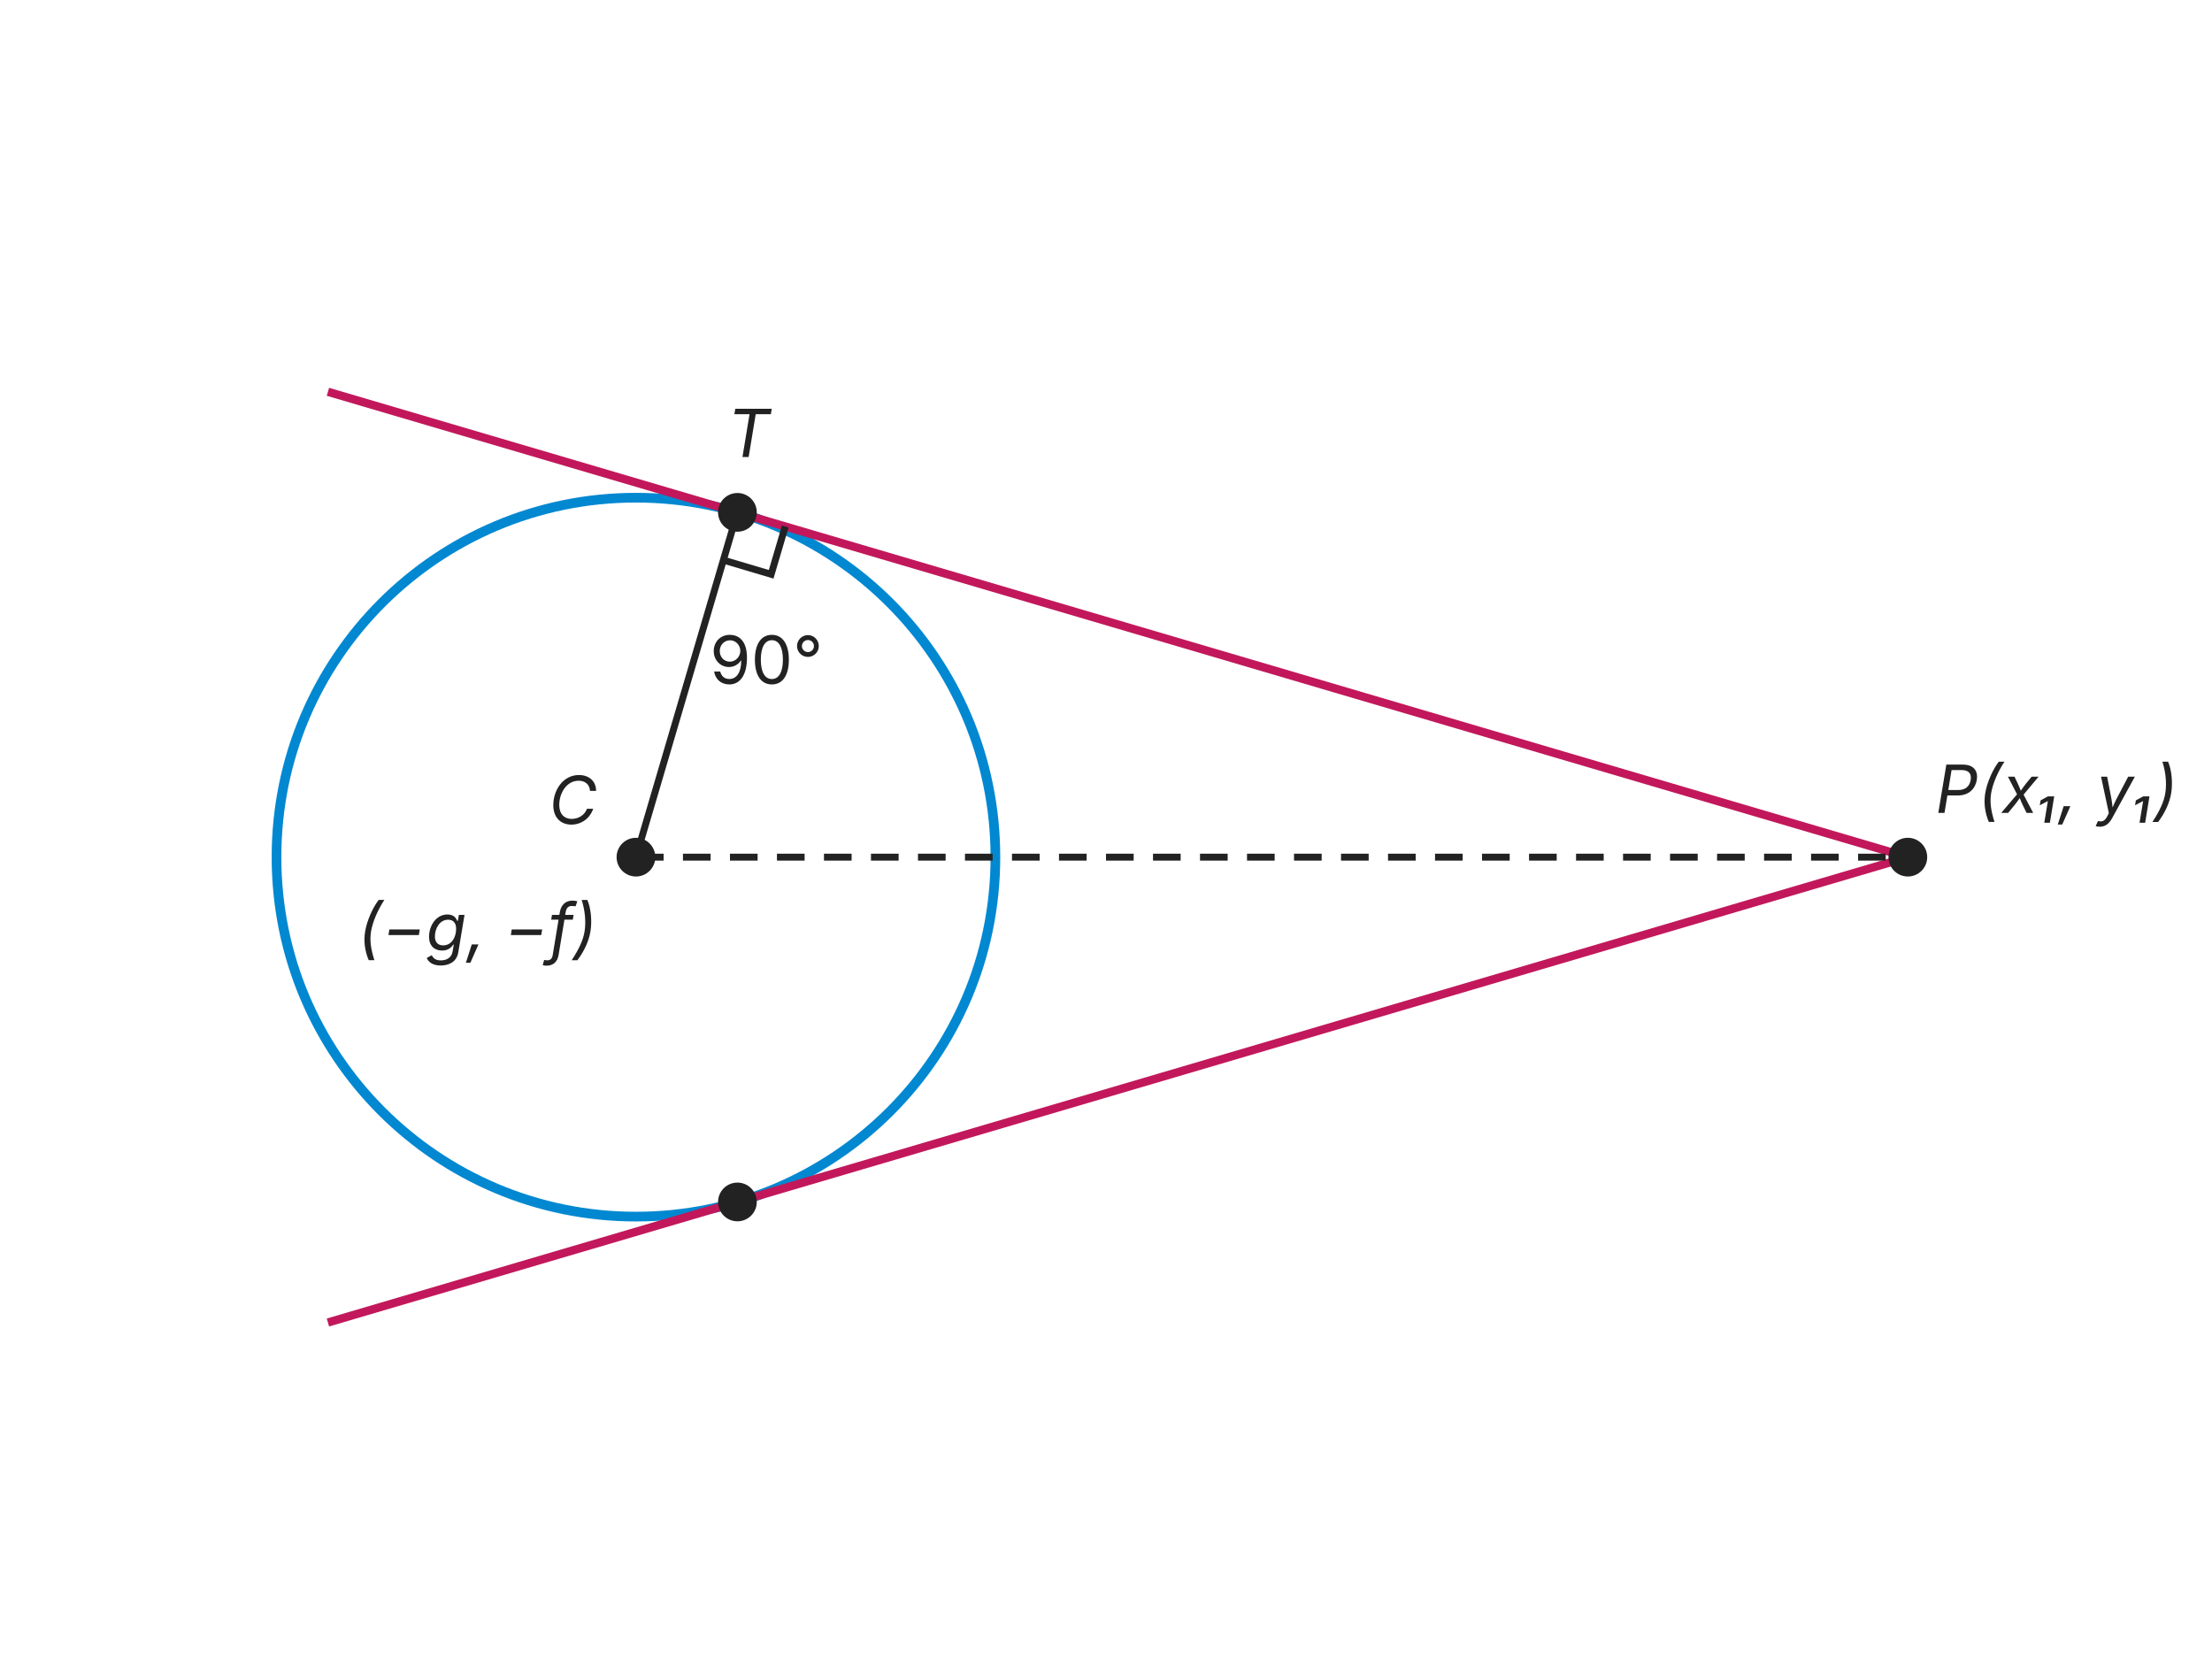
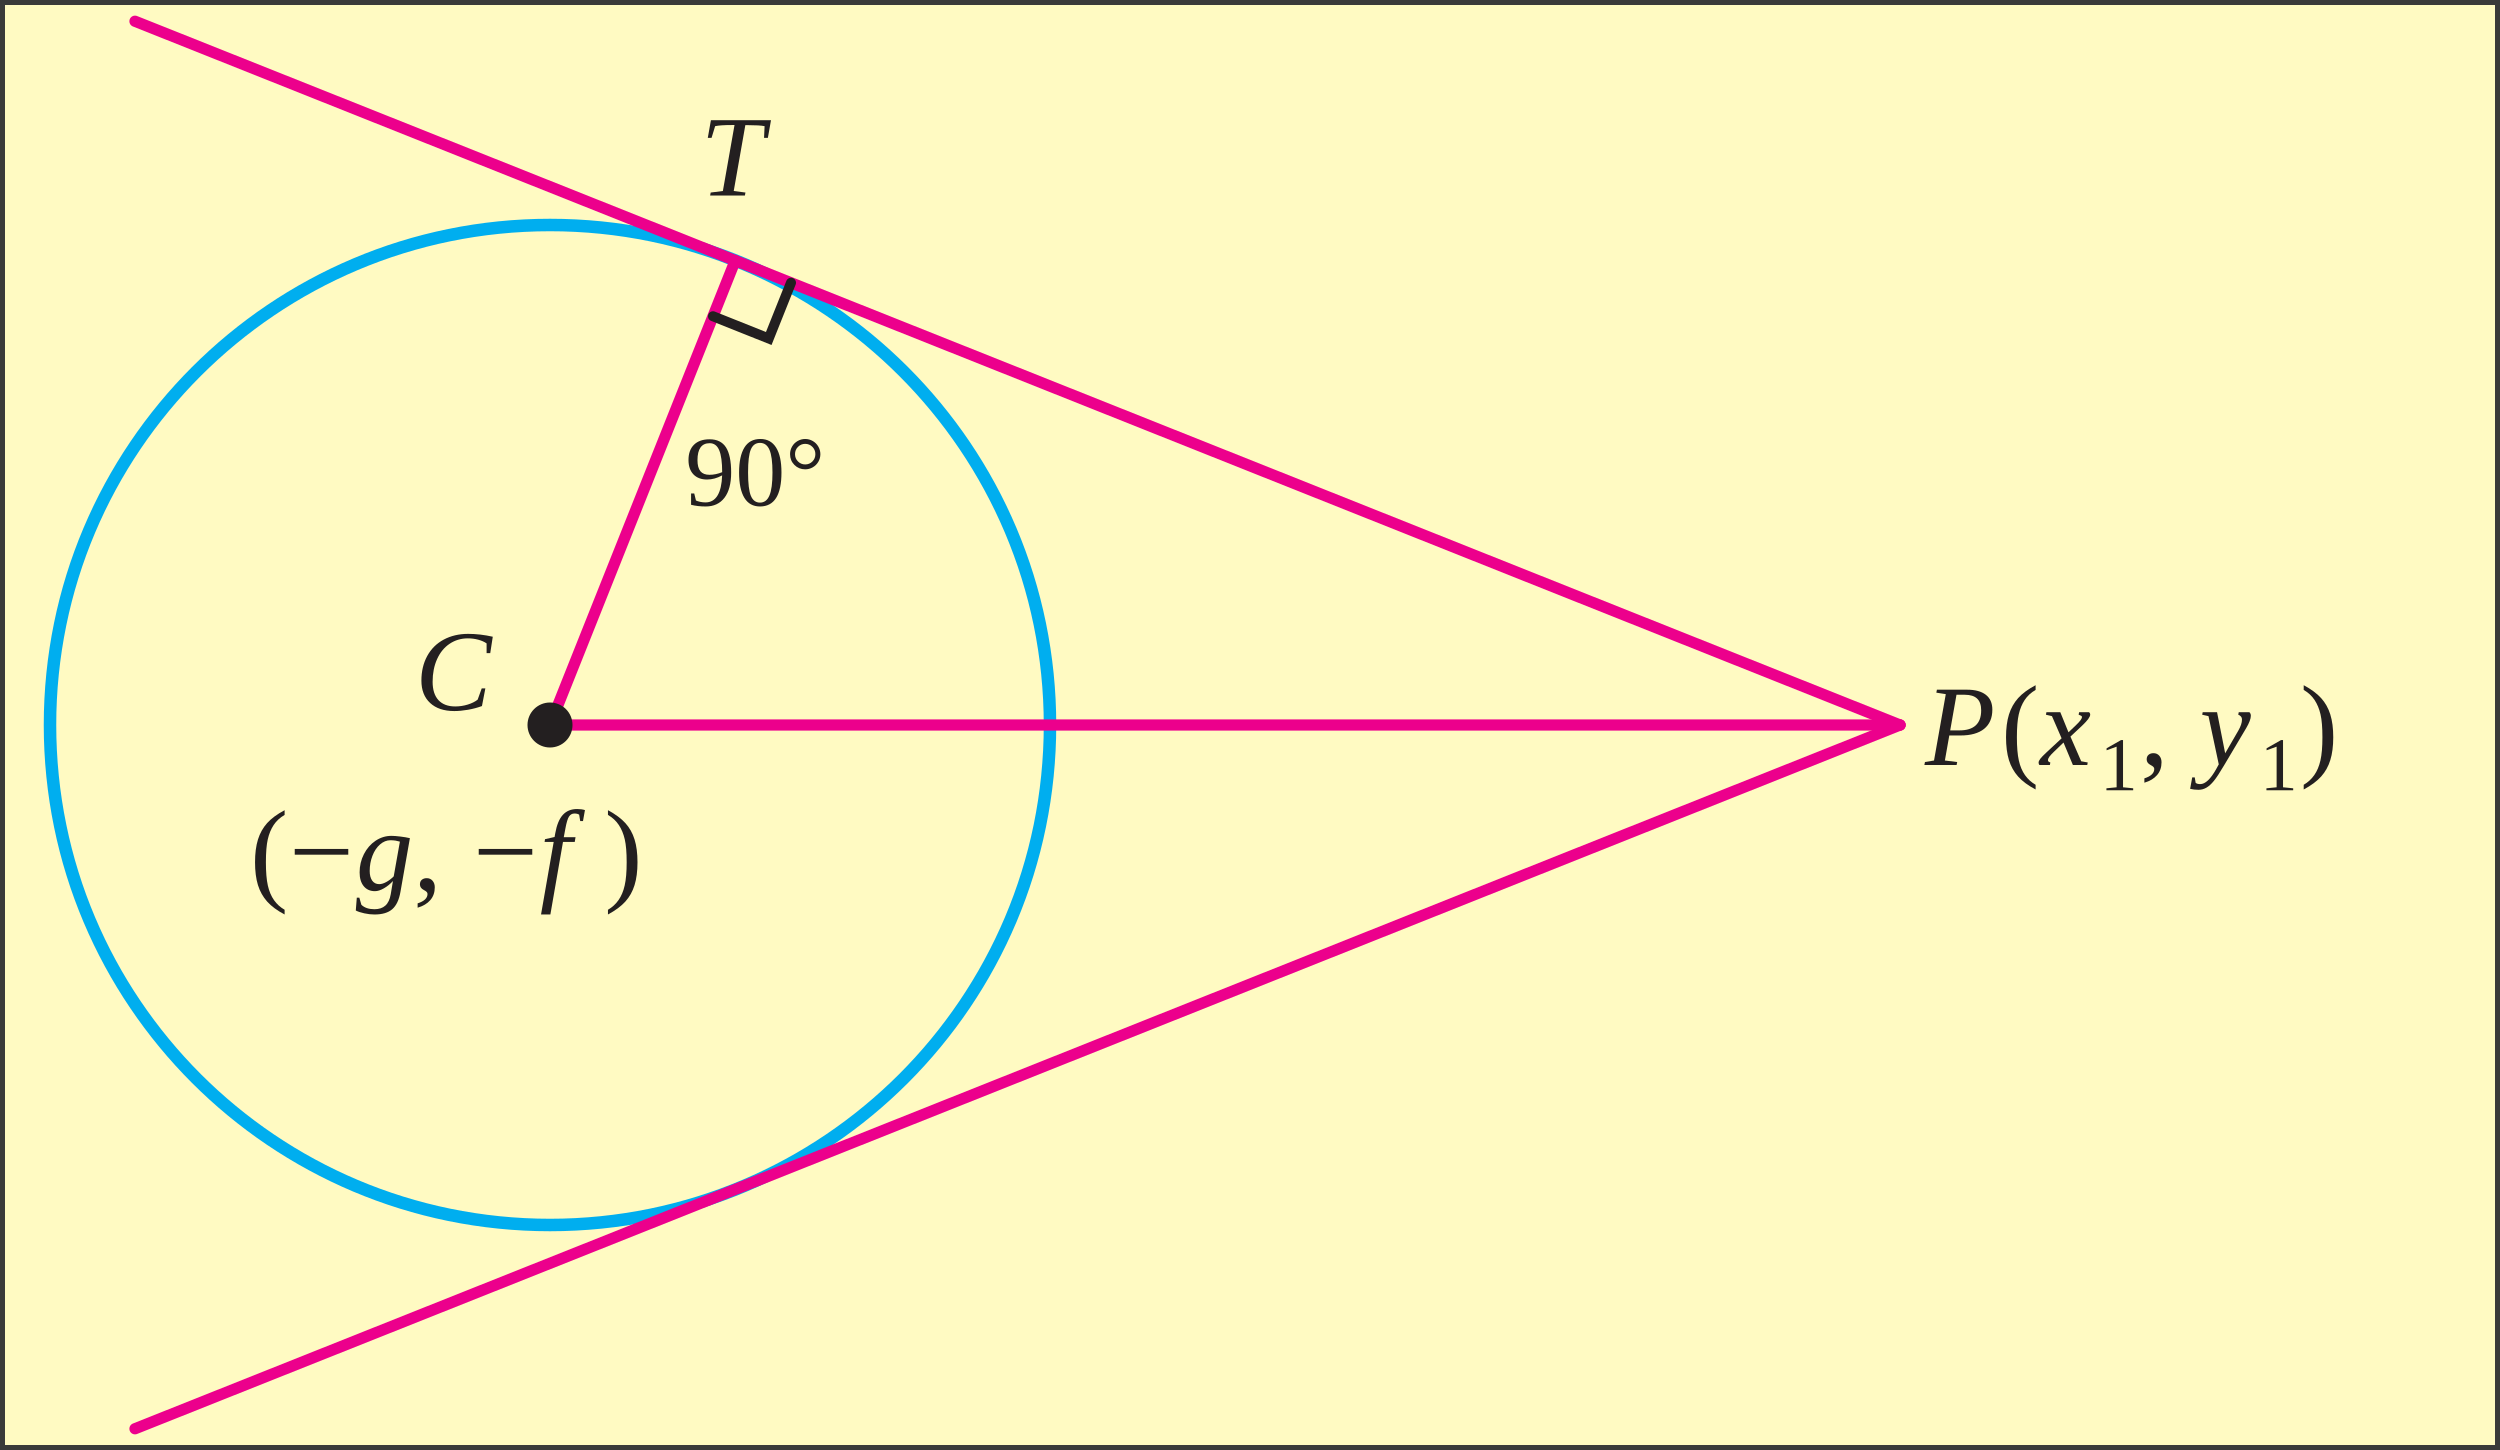
- <svg xmlns="http://www.w3.org/2000/svg" viewBox="0 0 800 600" width="800" height="600">
-   <rect x="0" y="0" width="800" height="600" fill="#ffffff" />
-   <circle cx="230.0" cy="310.0" r="130.0" fill="none" stroke="#0288d1" stroke-width="3.5" />
-   <line x1="690.0" y1="310.0" x2="118.6" y2="141.7" stroke="#c2185b" stroke-width="3" />
-   <line x1="690.0" y1="310.0" x2="118.6" y2="478.3" stroke="#c2185b" stroke-width="3" />
-   <line x1="230.0" y1="310.0" x2="266.7" y2="185.3" stroke="#222" stroke-width="2.5" />
-   <line x1="230.0" y1="310.0" x2="690.0" y2="310.0" stroke="#222" stroke-width="2.5" stroke-dasharray="10 7" />
-   <polyline points="261.7,202.6 278.9,207.7 284.0,190.4" fill="none" stroke="#222" stroke-width="2.5" />
-   <circle cx="230.0" cy="310.0" r="7" fill="#222" />
-   <circle cx="690.0" cy="310.0" r="7" fill="#222" />
-   <circle cx="266.7" cy="185.3" r="7" fill="#222" />
-   <circle cx="266.7" cy="434.7" r="7" fill="#222" />
-   <text x="270.7" y="165.3" font-family="Inter, Arial, sans-serif" font-size="24" text-anchor="middle" fill="#222" font-style="italic">T</text>
-   <text x="256.7" y="247.3" font-family="Inter, Arial, sans-serif" font-size="24" text-anchor="start" fill="#222">90°</text>
-   <text x="216.0" y="298.0" font-family="Inter, Arial, sans-serif" font-size="24" text-anchor="end" fill="#222" font-style="italic">C</text>
-   <text x="216.0" y="344.0" font-family="Inter, Arial, sans-serif" font-size="24" text-anchor="end" fill="#222" font-style="italic">(−g, −f)</text>
-   <text x="700.0" y="294.0" font-family="Inter, Arial, sans-serif" font-size="24" text-anchor="start" fill="#222" font-style="italic">P(x₁, y₁)</text>
+ <svg xmlns="http://www.w3.org/2000/svg" viewBox="0 0 1000 580" width="1000" height="580">
+   <rect x="0" y="0" width="1000" height="580" fill="#FFFAC2" />
+   <circle cx="220.0" cy="290.0" r="200.0" fill="none" stroke="#00AEEF" stroke-width="5" />
+   <line x1="760.0" y1="290.0" x2="54.0" y2="8.5" stroke="#EC008C" stroke-width="4.5" stroke-linecap="round" />
+   <line x1="760.0" y1="290.0" x2="54.0" y2="571.5" stroke="#EC008C" stroke-width="4.5" stroke-linecap="round" />
+   <line x1="220.0" y1="290.0" x2="294.1" y2="104.2" stroke="#EC008C" stroke-width="4.5" stroke-linecap="round" />
+   <line x1="220.0" y1="290.0" x2="760.0" y2="290.0" stroke="#EC008C" stroke-width="4.5" stroke-linecap="round" />
+   <polyline points="285.2,126.5 307.5,135.4 316.4,113.1" fill="none" stroke="#231F20" stroke-width="4" stroke-linejoin="miter" stroke-linecap="round" />
+   <circle cx="220.0" cy="290.0" r="9" fill="#231F20" />
+   <g>
+     <text x="280.1" y="78.2" font-family="'Times New Roman', Times, 'Liberation Serif', serif" font-size="46.0" fill="#231F20" font-style="italic">T</text>
+   </g>
+   <g>
+     <text x="274.1" y="202.2" font-family="'Times New Roman', Times, 'Liberation Serif', serif" font-size="40.0" fill="#231F20">9</text>
+     <text x="294.1" y="202.2" font-family="'Times New Roman', Times, 'Liberation Serif', serif" font-size="40.0" fill="#231F20">0</text>
+     <text x="314.1" y="202.2" font-family="'Times New Roman', Times, 'Liberation Serif', serif" font-size="40.0" fill="#231F20">°</text>
+   </g>
+   <g>
+     <text x="166.0" y="284.0" font-family="'Times New Roman', Times, 'Liberation Serif', serif" font-size="46.0" fill="#231F20" font-style="italic">C</text>
+   </g>
+   <g>
+     <text x="100.0" y="356.0" font-family="'Times New Roman', Times, 'Liberation Serif', serif" font-size="46.0" fill="#231F20">(</text>
+     <text x="115.6" y="356.0" font-family="'Times New Roman', Times, 'Liberation Serif', serif" font-size="46.0" fill="#231F20">−</text>
+     <text x="142.3" y="356.0" font-family="'Times New Roman', Times, 'Liberation Serif', serif" font-size="46.0" fill="#231F20" font-style="italic">g</text>
+     <text x="165.3" y="356.0" font-family="'Times New Roman', Times, 'Liberation Serif', serif" font-size="46.0" fill="#231F20">,</text>
+     <text x="189.2" y="356.0" font-family="'Times New Roman', Times, 'Liberation Serif', serif" font-size="46.0" fill="#231F20" />
+     <text x="189.2" y="356.0" font-family="'Times New Roman', Times, 'Liberation Serif', serif" font-size="46.0" fill="#231F20">−</text>
+     <text x="215.9" y="356.0" font-family="'Times New Roman', Times, 'Liberation Serif', serif" font-size="46.0" fill="#231F20" font-style="italic">f</text>
+     <text x="241.7" y="356.0" font-family="'Times New Roman', Times, 'Liberation Serif', serif" font-size="46.0" fill="#231F20" />
+     <text x="241.7" y="356.0" font-family="'Times New Roman', Times, 'Liberation Serif', serif" font-size="46.0" fill="#231F20">)</text>
+   </g>
+   <g>
+     <text x="770.0" y="306.0" font-family="'Times New Roman', Times, 'Liberation Serif', serif" font-size="46.0" fill="#231F20" font-style="italic">P</text>
+     <text x="800.4" y="306.0" font-family="'Times New Roman', Times, 'Liberation Serif', serif" font-size="46.0" fill="#231F20">(</text>
+     <text x="816.0" y="306.0" font-family="'Times New Roman', Times, 'Liberation Serif', serif" font-size="46.0" fill="#231F20" font-style="italic">x</text>
+     <text x="839.9" y="316.1" font-family="'Times New Roman', Times, 'Liberation Serif', serif" font-size="30.4" fill="#231F20">1</text>
+     <text x="856.0" y="306.0" font-family="'Times New Roman', Times, 'Liberation Serif', serif" font-size="46.0" fill="#231F20">,</text>
+     <text x="879.9" y="306.0" font-family="'Times New Roman', Times, 'Liberation Serif', serif" font-size="46.0" fill="#231F20" />
+     <text x="879.9" y="306.0" font-family="'Times New Roman', Times, 'Liberation Serif', serif" font-size="46.0" fill="#231F20" font-style="italic">y</text>
+     <text x="903.9" y="316.1" font-family="'Times New Roman', Times, 'Liberation Serif', serif" font-size="30.4" fill="#231F20">1</text>
+     <text x="920.0" y="306.0" font-family="'Times New Roman', Times, 'Liberation Serif', serif" font-size="46.0" fill="#231F20">)</text>
+   </g>
+   <rect x="1" y="1" width="998" height="578" fill="none" stroke="#3a3a3a" stroke-width="2" />
</svg>
